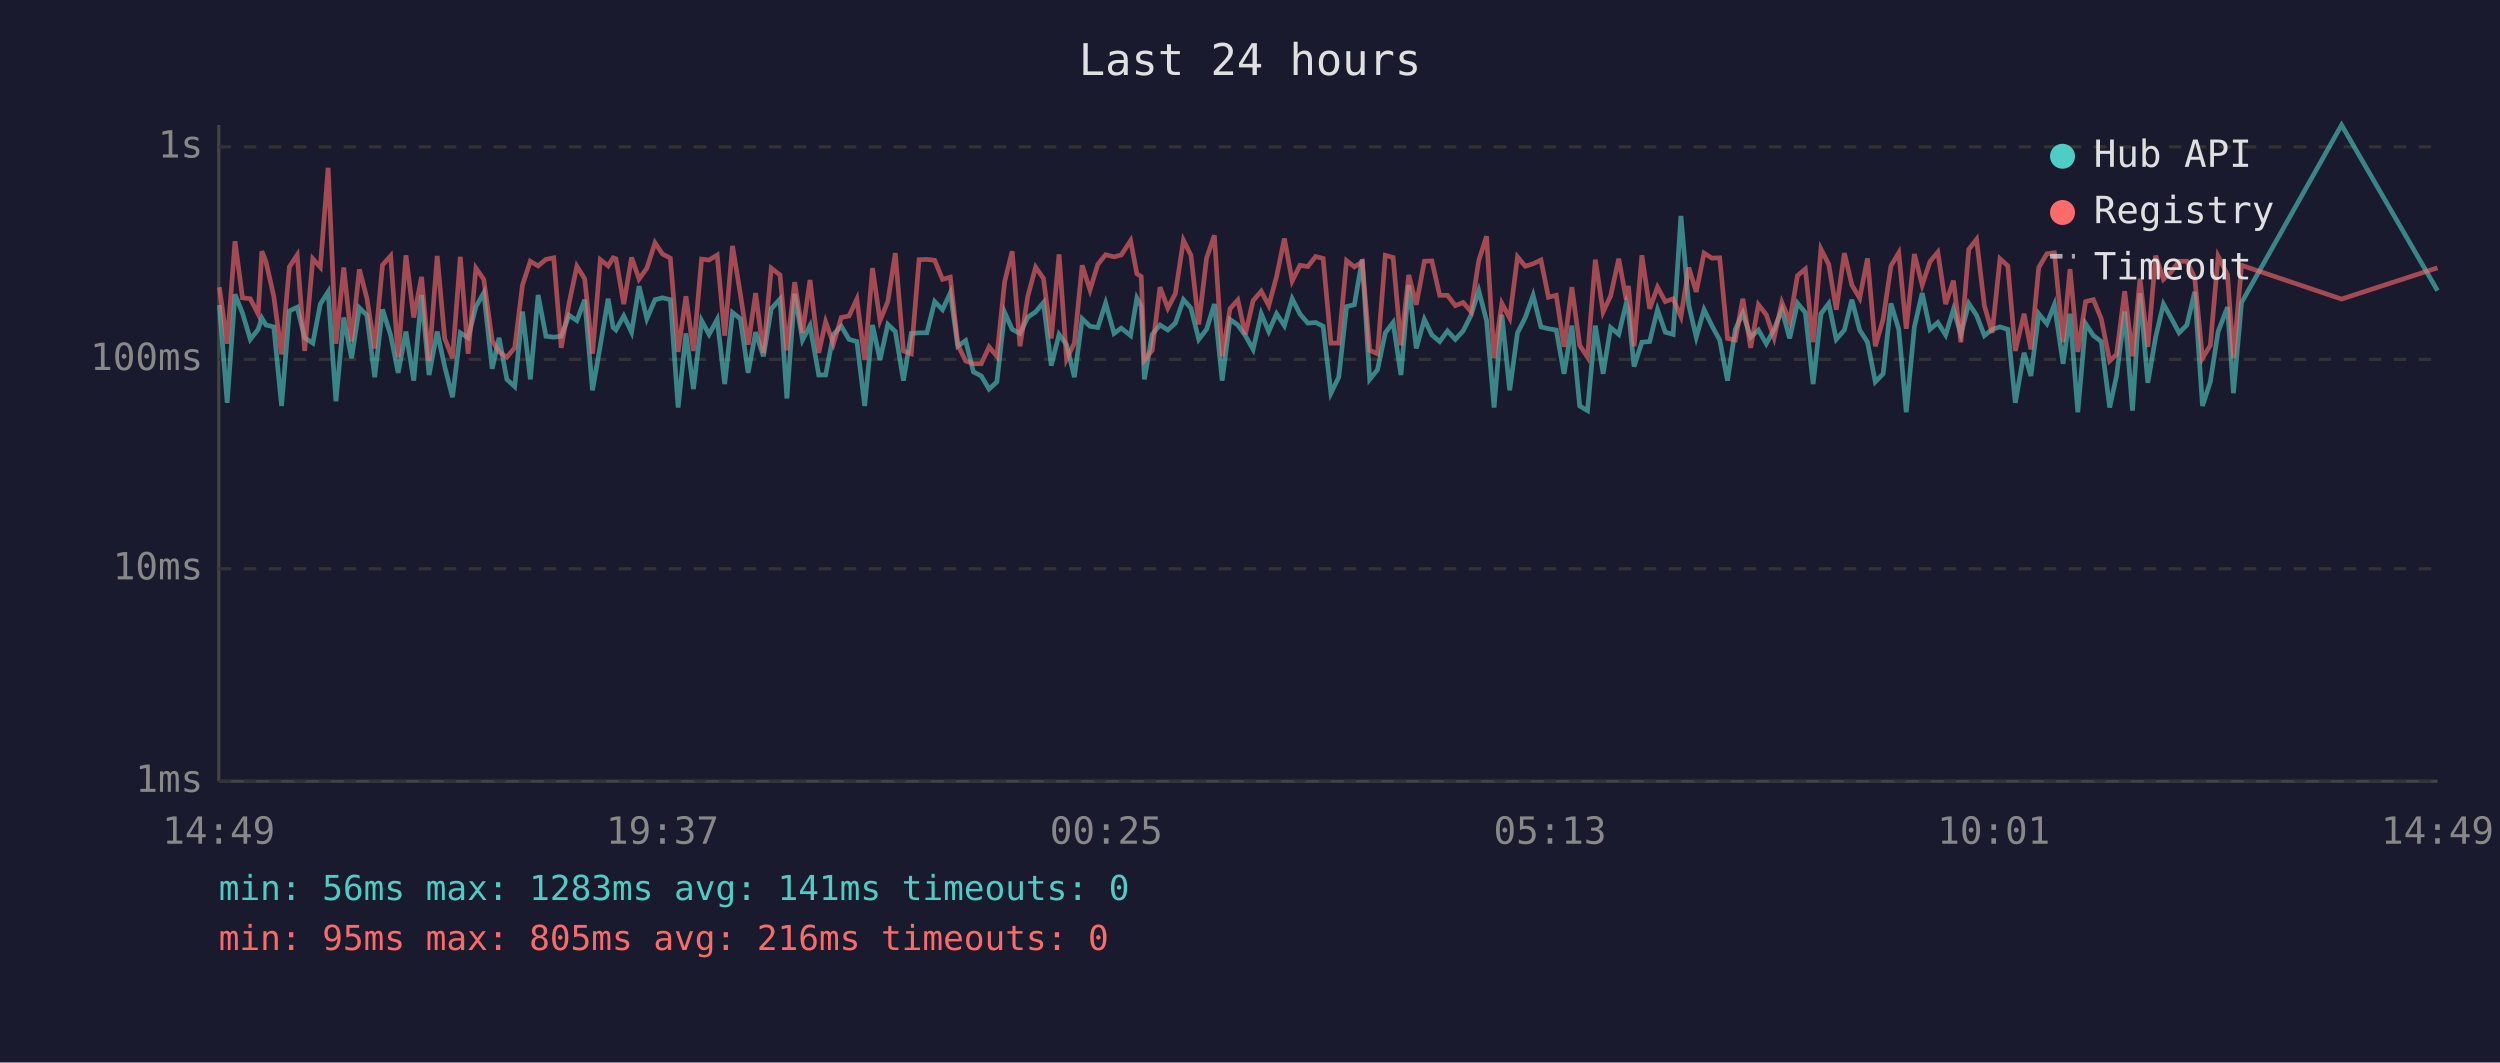
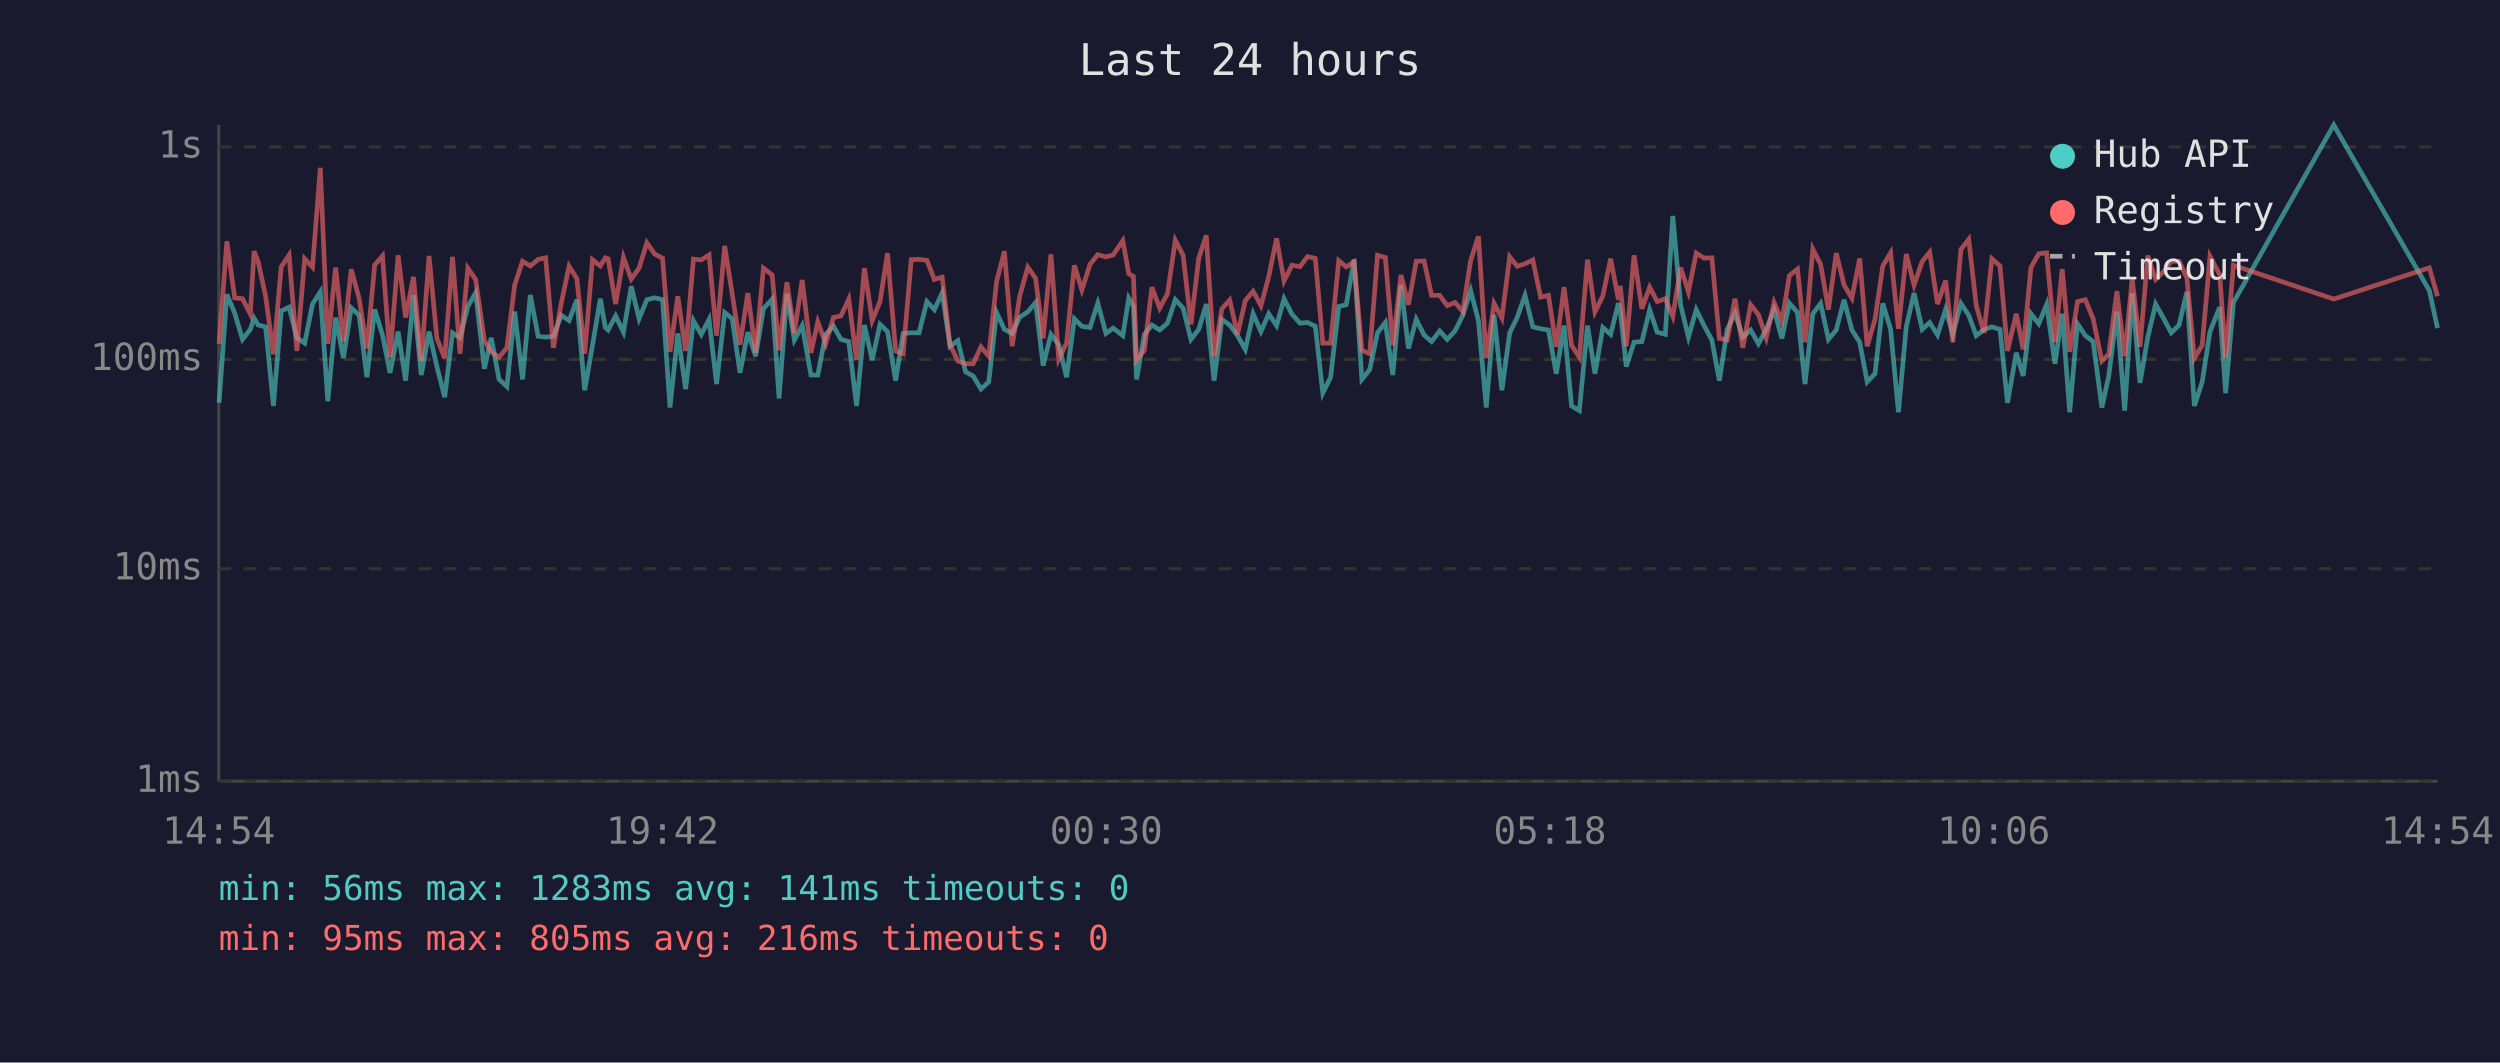
<svg xmlns="http://www.w3.org/2000/svg" viewBox="0 0 800 340" font-family="monospace" font-size="12">
  <rect width="800" height="340" fill="#1a1a2e" />
  <text x="400" y="24" fill="#e0e0e0" font-size="14" text-anchor="middle">Last 24 hours</text>
  <line x1="70" y1="40" x2="70" y2="250" stroke="#444" stroke-width="1" />
  <line x1="70" y1="250" x2="780" y2="250" stroke="#444" stroke-width="1" />
  <line x1="70" y1="250" x2="780" y2="250" stroke="#333" stroke-width="1" stroke-dasharray="4" />
  <text x="65" y="250" fill="#888" text-anchor="end" dominant-baseline="middle">1ms</text>
  <line x1="70" y1="182" x2="780" y2="182" stroke="#333" stroke-width="1" stroke-dasharray="4" />
  <text x="65" y="182" fill="#888" text-anchor="end" dominant-baseline="middle">10ms</text>
  <line x1="70" y1="115" x2="780" y2="115" stroke="#333" stroke-width="1" stroke-dasharray="4" />
  <text x="65" y="115" fill="#888" text-anchor="end" dominant-baseline="middle">100ms</text>
  <line x1="70" y1="47" x2="780" y2="47" stroke="#333" stroke-width="1" stroke-dasharray="4" />
  <text x="65" y="47" fill="#888" text-anchor="end" dominant-baseline="middle">1s</text>
-   <text x="70" y="270" fill="#888" text-anchor="middle">14:49</text>
-   <text x="212" y="270" fill="#888" text-anchor="middle">19:37</text>
-   <text x="354" y="270" fill="#888" text-anchor="middle">00:25</text>
-   <text x="496" y="270" fill="#888" text-anchor="middle">05:13</text>
-   <text x="638" y="270" fill="#888" text-anchor="middle">10:01</text>
-   <text x="780" y="270" fill="#888" text-anchor="middle">14:49</text>
-   <polyline points="70.2,97.6 72.7,128.9 75.2,94.2 77.6,100.2 80.1,108.6 82.6,105.4 83.8,101.8 85.1,104.0 87.6,104.6 90.1,129.9 92.6,99.5 95.1,98.3 97.5,108.1 100.1,109.8 102.5,97.3 105.0,93.4 107.5,128.4 110.0,101.6 112.5,114.6 115.0,98.5 117.4,100.9 119.9,120.7 122.4,99.0 125.0,107.2 127.4,119.3 129.9,106.1 132.4,121.8 134.9,94.4 137.3,120.0 139.9,106.1 142.3,117.3 144.8,127.1 147.3,106.5 149.8,108.1 152.3,98.1 154.8,93.7 157.5,118.0 159.7,108.1 162.2,121.4 164.7,123.7 167.2,99.7 169.7,121.4 172.2,94.4 174.7,107.6 177.2,107.9 179.6,107.6 182.1,100.9 184.6,102.6 187.1,95.9 189.6,124.9 192.1,110.5 194.6,95.6 196.2,104.8 197.1,105.6 199.6,101.1 202.1,106.3 204.5,91.6 207.0,102.0 209.6,95.9 212.0,95.3 214.5,95.9 217.0,130.4 219.5,106.7 221.9,124.5 224.5,102.6 226.9,107.0 229.5,102.2 231.9,122.9 234.4,100.0 236.9,102.0 239.4,119.3 241.8,106.3 244.3,114.0 246.8,98.8 249.6,95.7 251.8,127.5 254.3,94.0 256.8,108.8 259.2,104.2 262.0,120.0 264.2,120.0 266.7,107.0 269.2,104.4 271.7,108.6 274.2,109.3 276.7,129.9 279.2,104.0 281.6,115.2 284.1,103.8 286.5,106.1 289.1,121.8 291.6,106.7 294.1,106.5 296.6,106.5 299.1,96.5 301.6,99.1 304.1,93.7 306.5,110.8 309.0,109.0 311.5,119.0 314.0,120.3 316.5,124.5 319.0,122.2 321.5,100.0 323.9,105.4 326.4,106.7 328.9,101.5 331.4,99.8 333.9,96.8 336.4,117.0 338.9,107.0 341.3,110.3 343.8,120.7 346.3,102.0 348.8,104.4 351.3,104.8 353.8,97.0 356.5,106.7 358.8,105.0 361.8,107.4 363.8,95.4 365.2,98.0 366.2,121.4 368.7,107.0 371.2,104.0 373.7,105.6 376.1,103.4 378.7,95.9 381.1,98.6 383.6,108.6 386.1,105.4 388.6,97.3 391.1,121.8 393.6,102.2 396.1,104.0 398.5,107.4 401.0,111.8 403.6,100.4 406.0,106.1 408.5,100.4 411.0,104.2 413.5,95.6 416.0,100.5 418.5,103.4 421.0,103.2 423.4,104.4 425.9,125.8 428.4,120.7 430.9,98.1 433.4,97.5 435.9,83.0 438.3,121.4 440.8,118.3 443.3,106.5 445.8,103.2 448.3,120.0 450.8,91.2 453.2,111.5 455.8,102.2 458.2,107.2 460.7,109.3 463.2,105.9 465.7,108.6 468.2,105.9 470.7,100.9 473.2,93.0 475.7,102.6 478.1,130.4 480.6,100.7 483.1,124.9 485.6,106.5 488.1,101.6 490.6,94.5 493.1,104.6 495.5,105.2 498.0,105.6 500.5,119.6 503.0,104.2 505.5,129.9 508.0,131.4 510.5,104.2 513.0,119.6 515.4,104.8 518.0,107.0 520.4,97.0 521.1,99.5 522.9,117.3 525.4,109.5 527.9,109.3 530.4,99.1 532.9,106.3 535.4,107.0 537.9,69.1 540.4,97.6 542.8,107.9 545.3,99.1 547.8,104.2 550.3,108.8 552.8,121.8 555.3,105.4 557.7,100.2 560.2,107.9 562.7,105.6 565.2,110.0 567.7,105.4 570.2,99.1 572.7,108.3 575.2,97.0 577.7,100.0 580.2,122.9 582.7,100.4 585.2,97.1 587.6,108.6 590.2,105.6 592.6,95.9 595.1,105.6 597.6,109.5 600.1,122.2 602.6,119.6 605.1,97.1 607.6,105.4 610.0,131.9 612.6,104.6 615.1,93.8 617.6,105.4 620.1,103.2 622.6,107.2 625.1,99.0 627.5,107.0 630.0,97.1 632.5,100.9 635.0,107.4 637.5,105.4 640.0,104.6 642.5,105.4 644.9,128.9 647.7,112.9 649.9,120.3 652.4,100.4 655.0,103.6 657.4,97.5 660.2,116.4 662.4,100.4 664.9,131.9 667.4,103.6 669.9,107.4 672.4,109.3 675.1,130.4 677.3,120.3 679.9,99.7 682.4,131.4 684.8,93.8 687.3,122.5 689.8,107.9 692.3,97.3 694.8,101.8 697.3,106.5 699.8,104.0 702.3,93.4 704.8,129.9 707.3,122.2 709.8,106.1 712.8,98.3 714.7,125.8 717.3,96.8 749.3,40.0 780.0,93.0" fill="none" stroke="#4ecdc4" stroke-width="1.5" opacity="0.6" />
-   <polyline points="70.2,91.9 72.7,110.0 75.2,77.2 77.6,95.3 80.1,95.6 82.6,100.5 83.8,80.4 85.1,83.7 87.6,94.8 90.1,113.4 92.6,85.4 95.1,81.6 97.5,112.3 100.1,82.8 102.5,85.5 105.0,53.7 107.5,110.0 110.0,85.6 112.5,109.3 115.0,86.2 117.4,95.4 119.9,111.5 122.4,84.8 125.0,81.9 127.4,114.3 129.9,81.7 132.4,101.6 134.9,88.6 137.3,115.5 139.9,81.9 142.3,108.3 144.8,114.6 147.3,82.2 149.8,113.2 152.3,85.8 154.8,89.4 157.5,109.0 159.7,112.6 162.2,114.3 164.7,111.3 167.2,91.2 169.7,83.6 172.2,85.1 174.7,83.0 177.2,82.5 179.6,111.3 182.1,97.0 184.6,85.2 187.1,89.2 189.6,113.2 192.1,83.1 194.6,85.1 196.2,82.5 197.1,82.8 199.6,97.3 202.1,82.4 204.5,89.3 207.0,85.8 209.6,77.7 212.0,81.3 214.5,82.6 217.0,112.6 219.5,94.8 221.9,112.3 224.5,82.9 226.9,83.2 229.5,81.6 231.9,107.4 234.4,78.7 236.9,94.0 239.4,110.3 241.8,93.8 244.3,112.9 246.8,85.8 249.6,88.0 251.8,112.1 254.3,90.3 256.8,106.5 259.2,89.6 262.0,112.9 264.2,103.0 266.7,110.0 269.2,101.6 271.7,101.1 274.2,95.7 276.7,115.2 279.2,85.8 281.6,102.6 284.1,96.5 286.5,81.0 289.1,112.3 291.6,113.2 294.1,83.1 296.6,83.0 299.1,83.3 301.6,89.4 304.1,88.7 306.5,110.3 309.0,115.5 311.5,116.4 314.0,116.4 316.5,111.0 319.0,114.0 321.5,90.1 323.9,80.4 326.4,110.8 328.9,94.8 331.4,85.5 333.9,89.1 336.4,108.3 338.9,81.4 341.3,114.9 343.8,109.8 346.3,84.9 348.8,92.8 351.3,84.6 353.8,81.5 356.5,82.2 358.8,81.6 361.8,77.0 363.8,87.6 365.2,88.5 366.2,115.2 368.7,112.1 371.2,91.9 373.7,98.6 376.1,94.0 378.7,76.9 381.1,81.7 383.6,103.8 386.1,82.6 388.6,75.3 391.1,114.0 393.6,98.8 396.1,96.0 398.5,107.0 401.0,96.2 403.6,93.2 406.0,97.8 408.5,88.5 411.0,76.3 413.5,89.9 416.0,84.9 418.5,85.3 421.0,82.1 423.4,82.7 425.9,109.8 428.4,109.8 430.9,83.4 433.4,85.4 435.9,83.8 438.3,112.1 440.8,113.2 443.3,81.7 445.8,82.4 448.3,110.5 450.8,88.0 453.2,97.5 455.8,83.6 458.2,83.5 460.7,94.5 463.2,94.5 465.7,97.8 468.2,96.8 470.7,99.7 473.2,83.4 475.7,75.6 478.1,114.6 480.6,97.1 483.1,101.8 485.6,82.2 488.1,85.2 490.6,84.4 493.1,83.2 495.5,95.1 498.0,94.5 500.5,111.0 503.0,91.9 505.5,110.5 508.0,114.3 510.5,83.1 513.0,99.8 515.4,94.7 518.0,82.8 520.4,95.9 521.1,91.5 522.9,110.8 525.4,81.7 527.9,98.8 530.4,91.9 532.9,96.5 535.4,95.6 537.9,101.3 540.4,85.6 542.8,93.4 545.3,81.0 547.8,82.6 550.3,82.5 552.8,108.3 555.3,108.8 557.7,95.6 560.2,111.3 562.7,97.5 565.2,100.7 567.7,108.1 570.2,96.8 572.7,102.8 575.2,88.2 577.7,86.1 580.2,109.5 582.7,79.7 585.2,84.6 587.6,99.1 590.2,81.0 592.6,91.2 595.1,95.4 597.6,82.7 600.1,110.8 602.6,102.2 605.1,85.1 607.6,80.9 610.0,105.2 612.6,81.3 615.1,91.2 617.6,83.7 620.1,80.7 622.6,97.3 625.1,89.8 627.5,109.5 630.0,79.8 632.5,76.6 635.0,97.8 637.5,106.5 640.0,82.8 642.5,85.1 644.9,112.3 647.7,100.4 649.9,111.8 652.4,85.6 655.0,81.2 657.4,80.9 660.2,109.5 662.4,86.1 664.9,112.6 667.4,96.5 669.9,95.9 672.4,102.0 675.1,115.5 677.3,113.4 679.9,93.2 682.4,114.0 684.8,89.2 687.3,111.0 689.8,81.8 692.3,89.4 694.8,87.0 697.3,83.6 699.8,83.6 702.3,88.9 704.8,114.6 707.3,110.5 709.8,82.0 712.8,87.9 714.7,114.6 717.3,84.9 749.3,95.7 780.0,85.7" fill="none" stroke="#ff6b6b" stroke-width="1.5" opacity="0.6" />
+   <text x="70" y="270" fill="#888" text-anchor="middle">14:54</text>
+   <text x="212" y="270" fill="#888" text-anchor="middle">19:42</text>
+   <text x="354" y="270" fill="#888" text-anchor="middle">00:30</text>
+   <text x="496" y="270" fill="#888" text-anchor="middle">05:18</text>
+   <text x="638" y="270" fill="#888" text-anchor="middle">10:06</text>
+   <text x="780" y="270" fill="#888" text-anchor="middle">14:54</text>
+   <polyline points="70.1,128.9 72.6,94.2 75.1,100.2 77.6,108.6 80.1,105.4 81.3,101.8 82.6,104.0 85.0,104.6 87.5,129.9 90.0,99.5 92.5,98.3 95.0,108.1 97.5,109.8 100.0,97.3 102.5,93.4 104.9,128.4 107.4,101.6 109.9,114.6 112.4,98.5 114.9,100.9 117.4,120.7 119.9,99.0 122.4,107.2 124.8,119.3 127.4,106.1 129.8,121.8 132.3,94.4 134.8,120.0 137.3,106.1 139.8,117.3 142.3,127.1 144.8,106.5 147.2,108.1 149.7,98.1 152.2,93.7 155.0,118.0 157.2,108.1 159.7,121.4 162.2,123.7 164.7,99.7 167.2,121.4 169.7,94.4 172.2,107.6 174.6,107.9 177.1,107.6 179.6,100.9 182.1,102.6 184.6,95.9 187.1,124.9 189.6,110.5 192.1,95.6 193.7,104.8 194.6,105.6 197.0,101.1 199.5,106.3 202.0,91.6 204.5,102.0 207.0,95.9 209.5,95.3 212.0,95.9 214.4,130.4 216.9,106.7 219.4,124.5 221.9,102.6 224.4,107.0 226.9,102.2 229.3,122.9 231.9,100.0 234.3,102.0 236.8,119.3 239.3,106.3 241.8,114.0 244.3,98.8 247.1,95.7 249.3,127.5 251.8,94.0 254.2,108.8 256.7,104.2 259.5,120.0 261.7,120.0 264.2,107.0 266.7,104.4 269.1,108.6 271.6,109.3 274.1,129.9 276.6,104.0 279.1,115.2 281.6,103.8 284.0,106.1 286.6,121.8 289.0,106.7 291.6,106.5 294.1,106.5 296.6,96.5 299.0,99.1 301.5,93.7 304.0,110.8 306.5,109.0 309.0,119.0 311.4,120.3 313.9,124.5 316.4,122.2 318.9,100.0 321.4,105.4 323.9,106.7 326.3,101.5 328.9,99.8 331.4,96.8 333.8,117.0 336.3,107.0 338.8,110.3 341.3,120.7 343.8,102.0 346.2,104.4 348.8,104.8 351.3,97.0 353.9,106.7 356.2,105.0 359.3,107.4 361.2,95.4 362.7,98.0 363.7,121.4 366.2,107.0 368.6,104.0 371.1,105.6 373.6,103.4 376.1,95.9 378.6,98.6 381.1,108.6 383.6,105.4 386.0,97.3 388.5,121.8 391.0,102.2 393.5,104.0 396.0,107.4 398.5,111.8 401.0,100.4 403.5,106.1 406.0,100.4 408.5,104.2 410.9,95.6 413.4,100.5 416.0,103.4 418.4,103.2 420.9,104.4 423.3,125.8 425.8,120.7 428.4,98.1 430.8,97.5 433.3,83.0 435.8,121.4 438.3,118.3 440.8,106.5 443.3,103.2 445.7,120.0 448.3,91.2 450.7,111.5 453.2,102.2 455.7,107.2 458.1,109.3 460.7,105.9 463.1,108.6 465.6,105.9 468.1,100.9 470.6,93.0 473.1,102.6 475.6,130.4 478.1,100.7 480.6,124.9 483.1,106.5 485.5,101.6 488.0,94.5 490.5,104.6 493.0,105.2 495.5,105.6 498.0,119.6 500.5,104.2 502.9,129.9 505.4,131.4 508.0,104.2 510.4,119.6 512.9,104.8 515.4,107.0 517.9,97.0 518.5,99.5 520.4,117.3 522.9,109.5 525.4,109.3 527.9,99.1 530.3,106.3 532.9,107.0 535.3,69.1 537.8,97.6 540.3,107.9 542.8,99.1 545.3,104.2 547.8,108.8 550.2,121.8 552.7,105.4 555.2,100.2 557.7,107.9 560.2,105.6 562.7,110.0 565.2,105.4 567.7,99.1 570.2,108.3 572.6,97.0 575.2,100.0 577.6,122.9 580.1,100.4 582.6,97.1 585.1,108.6 587.6,105.6 590.1,95.9 592.6,105.6 595.1,109.5 597.5,122.2 600.0,119.6 602.5,97.1 605.0,105.4 607.5,131.9 610.0,104.6 612.5,93.8 615.1,105.4 617.5,103.2 620.0,107.2 622.6,99.0 624.9,107.0 627.5,97.1 630.0,100.9 632.4,107.4 634.9,105.4 637.4,104.6 640.0,105.4 642.4,128.9 645.2,112.9 647.4,120.3 649.9,100.4 652.4,103.6 654.9,97.5 657.6,116.4 659.9,100.4 662.3,131.9 664.8,103.6 667.3,107.4 669.8,109.3 672.6,130.4 674.8,120.3 677.4,99.7 679.9,131.4 682.3,93.8 684.8,122.5 687.3,107.9 689.8,97.3 692.3,101.8 694.8,106.5 697.3,104.0 699.8,93.4 702.2,129.9 704.7,122.2 707.2,106.1 710.3,98.3 712.2,125.8 714.7,96.8 746.8,40.0 777.4,93.0 780.0,105.0" fill="none" stroke="#4ecdc4" stroke-width="1.5" opacity="0.6" />
+   <polyline points="70.1,110.0 72.6,77.2 75.1,95.3 77.6,95.6 80.1,100.5 81.3,80.4 82.6,83.7 85.0,94.8 87.5,113.4 90.0,85.4 92.5,81.6 95.0,112.3 97.5,82.8 100.0,85.5 102.5,53.7 104.9,110.0 107.4,85.6 109.9,109.3 112.4,86.2 114.9,95.4 117.4,111.5 119.9,84.8 122.4,81.9 124.8,114.3 127.4,81.7 129.8,101.6 132.3,88.6 134.8,115.5 137.3,81.9 139.8,108.3 142.3,114.6 144.8,82.2 147.2,113.2 149.7,85.8 152.2,89.4 155.0,109.0 157.2,112.6 159.7,114.3 162.2,111.3 164.7,91.2 167.2,83.6 169.7,85.1 172.2,83.0 174.6,82.5 177.1,111.3 179.6,97.0 182.1,85.2 184.6,89.2 187.1,113.2 189.6,83.1 192.1,85.1 193.7,82.5 194.6,82.8 197.0,97.3 199.5,82.4 202.0,89.3 204.5,85.8 207.0,77.7 209.5,81.3 212.0,82.6 214.4,112.6 216.9,94.8 219.4,112.3 221.9,82.9 224.4,83.2 226.9,81.6 229.3,107.4 231.9,78.7 234.3,94.0 236.8,110.3 239.3,93.8 241.8,112.9 244.3,85.8 247.1,88.0 249.3,112.1 251.8,90.3 254.2,106.5 256.7,89.6 259.5,112.9 261.7,103.0 264.2,110.0 266.7,101.6 269.1,101.1 271.6,95.7 274.1,115.2 276.6,85.8 279.1,102.6 281.6,96.5 284.0,81.0 286.6,112.3 289.0,113.2 291.6,83.1 294.1,83.0 296.6,83.3 299.0,89.4 301.5,88.7 304.0,110.3 306.5,115.5 309.0,116.4 311.4,116.4 313.9,111.0 316.4,114.0 318.9,90.1 321.4,80.4 323.9,110.8 326.3,94.8 328.9,85.5 331.4,89.1 333.8,108.3 336.3,81.4 338.8,114.9 341.3,109.8 343.8,84.9 346.2,92.8 348.8,84.6 351.3,81.5 353.9,82.2 356.2,81.6 359.3,77.0 361.2,87.6 362.7,88.5 363.7,115.2 366.2,112.1 368.6,91.9 371.1,98.6 373.6,94.0 376.1,76.9 378.6,81.7 381.1,103.8 383.6,82.6 386.0,75.3 388.5,114.0 391.0,98.8 393.5,96.0 396.0,107.0 398.5,96.2 401.0,93.2 403.5,97.8 406.0,88.5 408.5,76.3 410.9,89.9 413.4,84.9 416.0,85.3 418.4,82.1 420.9,82.7 423.3,109.8 425.8,109.8 428.4,83.4 430.8,85.4 433.3,83.8 435.8,112.1 438.3,113.2 440.8,81.7 443.3,82.4 445.7,110.5 448.3,88.0 450.7,97.5 453.2,83.6 455.7,83.5 458.1,94.5 460.7,94.5 463.1,97.8 465.6,96.8 468.1,99.7 470.6,83.4 473.1,75.6 475.6,114.6 478.1,97.1 480.6,101.8 483.1,82.2 485.5,85.2 488.0,84.4 490.5,83.2 493.0,95.1 495.5,94.5 498.0,111.0 500.5,91.9 502.9,110.5 505.4,114.3 508.0,83.1 510.4,99.8 512.9,94.7 515.4,82.8 517.9,95.9 518.5,91.5 520.4,110.8 522.9,81.7 525.4,98.8 527.9,91.9 530.3,96.5 532.9,95.6 535.3,101.3 537.8,85.6 540.3,93.4 542.8,81.0 545.3,82.6 547.8,82.5 550.2,108.3 552.7,108.8 555.2,95.6 557.7,111.3 560.2,97.5 562.7,100.7 565.2,108.1 567.7,96.8 570.2,102.8 572.6,88.2 575.2,86.1 577.6,109.5 580.1,79.7 582.6,84.6 585.1,99.1 587.6,81.0 590.1,91.2 592.6,95.4 595.1,82.7 597.5,110.8 600.0,102.2 602.5,85.1 605.0,80.9 607.5,105.2 610.0,81.3 612.5,91.2 615.1,83.7 617.5,80.7 620.0,97.3 622.6,89.8 624.9,109.5 627.5,79.8 630.0,76.6 632.4,97.8 634.9,106.5 637.4,82.8 640.0,85.1 642.4,112.3 645.2,100.4 647.4,111.8 649.9,85.6 652.4,81.2 654.9,80.9 657.6,109.5 659.9,86.1 662.3,112.6 664.8,96.5 667.3,95.9 669.8,102.0 672.6,115.5 674.8,113.4 677.4,93.2 679.9,114.0 682.3,89.2 684.8,111.0 687.3,81.8 689.8,89.4 692.3,87.0 694.8,83.6 697.3,83.6 699.8,88.9 702.2,114.6 704.7,110.5 707.2,82.0 710.3,87.9 712.2,114.6 714.7,84.9 746.8,95.7 777.4,85.7 780.0,94.8" fill="none" stroke="#ff6b6b" stroke-width="1.5" opacity="0.6" />
  <circle cx="660" cy="50" r="4" fill="#4ecdc4" />
  <text x="670" y="50" fill="#e0e0e0" dominant-baseline="middle">Hub API</text>
  <circle cx="660" cy="68" r="4" fill="#ff6b6b" />
  <text x="670" y="68" fill="#e0e0e0" dominant-baseline="middle">Registry</text>
  <line x1="656" y1="82" x2="664" y2="82" stroke="#e0e0e0" stroke-width="1.5" stroke-dasharray="4,3" opacity="0.7" />
  <text x="670" y="86" fill="#e0e0e0" dominant-baseline="middle">Timeout</text>
  <text x="70" y="288" fill="#4ecdc4" font-size="11">min: 56ms  max: 1283ms  avg: 141ms  timeouts: 0</text>
  <text x="70" y="304" fill="#ff6b6b" font-size="11">min: 95ms  max: 805ms  avg: 216ms  timeouts: 0</text>
</svg>
